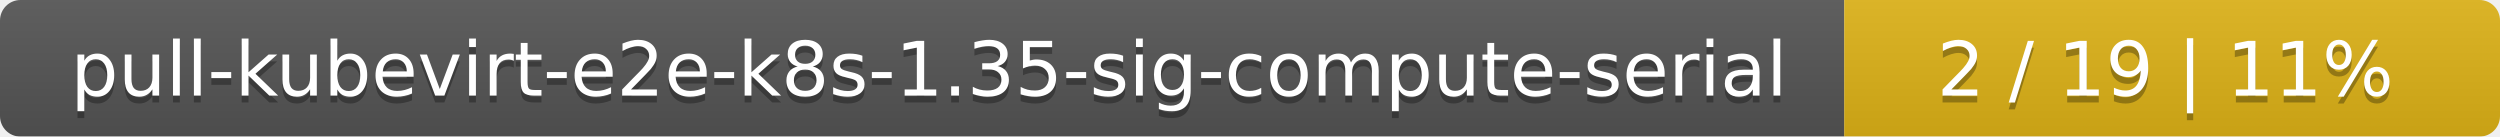
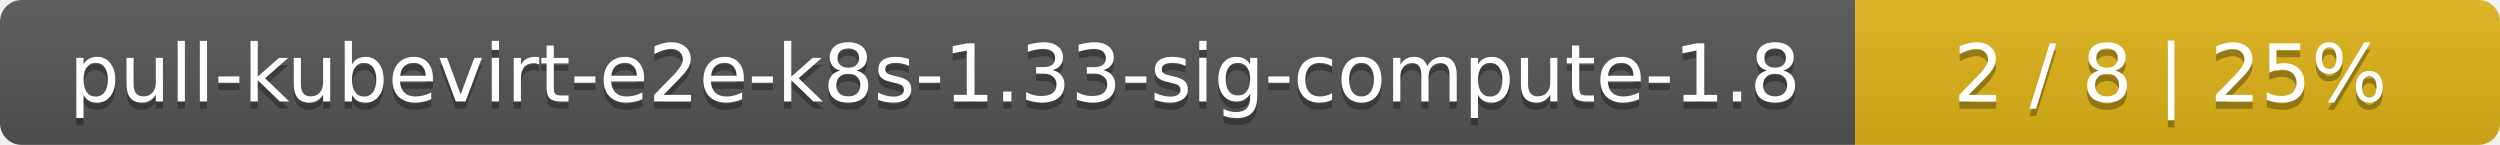
- <svg xmlns="http://www.w3.org/2000/svg" width="366" height="20">
+ <svg xmlns="http://www.w3.org/2000/svg" width="345" height="20">
  <linearGradient id="smooth" x2="0" y2="100%">
    <stop offset="0" stop-color="#bbb" stop-opacity=".1" />
    <stop offset="1" stop-opacity=".1" />
  </linearGradient>
  <mask id="round">
-     <rect width="366" height="20" rx="3" fill="#fff" />
+     <rect width="345" height="20" rx="3" fill="#fff" />
  </mask>
  <g mask="url(#round)">
-     <rect width="270" height="20" fill="#555" />
-     <rect x="270" width="96" height="20" fill="#dfb317" />
-     <rect width="366" height="20" fill="url(#smooth)" />
+     <rect width="256" height="20" fill="#555" />
+     <rect x="256" width="89" height="20" fill="#dfb317" />
+     <rect width="345" height="20" fill="url(#smooth)" />
  </g>
  <g fill="#fff" text-anchor="middle" font-family="DejaVu Sans,Verdana,Geneva,sans-serif" font-size="11">
-     <text x="136" y="15" fill="#010101" fill-opacity=".3">pull-kubevirt-e2e-k8s-1.35-sig-compute-serial</text>
-     <text x="136" y="14">pull-kubevirt-e2e-k8s-1.35-sig-compute-serial</text>
-     <text x="317" y="15" fill="#010101" fill-opacity=".3">2 / 19    |    11%</text>
-     <text x="317" y="14">2 / 19    |    11%</text>
+     <text x="129" y="15" fill="#010101" fill-opacity=".3">pull-kubevirt-e2e-k8s-1.33-sig-compute-1.8</text>
+     <text x="129" y="14">pull-kubevirt-e2e-k8s-1.33-sig-compute-1.8</text>
+     <text x="299.5" y="15" fill="#010101" fill-opacity=".3">2 / 8    |    25%</text>
+     <text x="299.5" y="14">2 / 8    |    25%</text>
  </g>
</svg>
